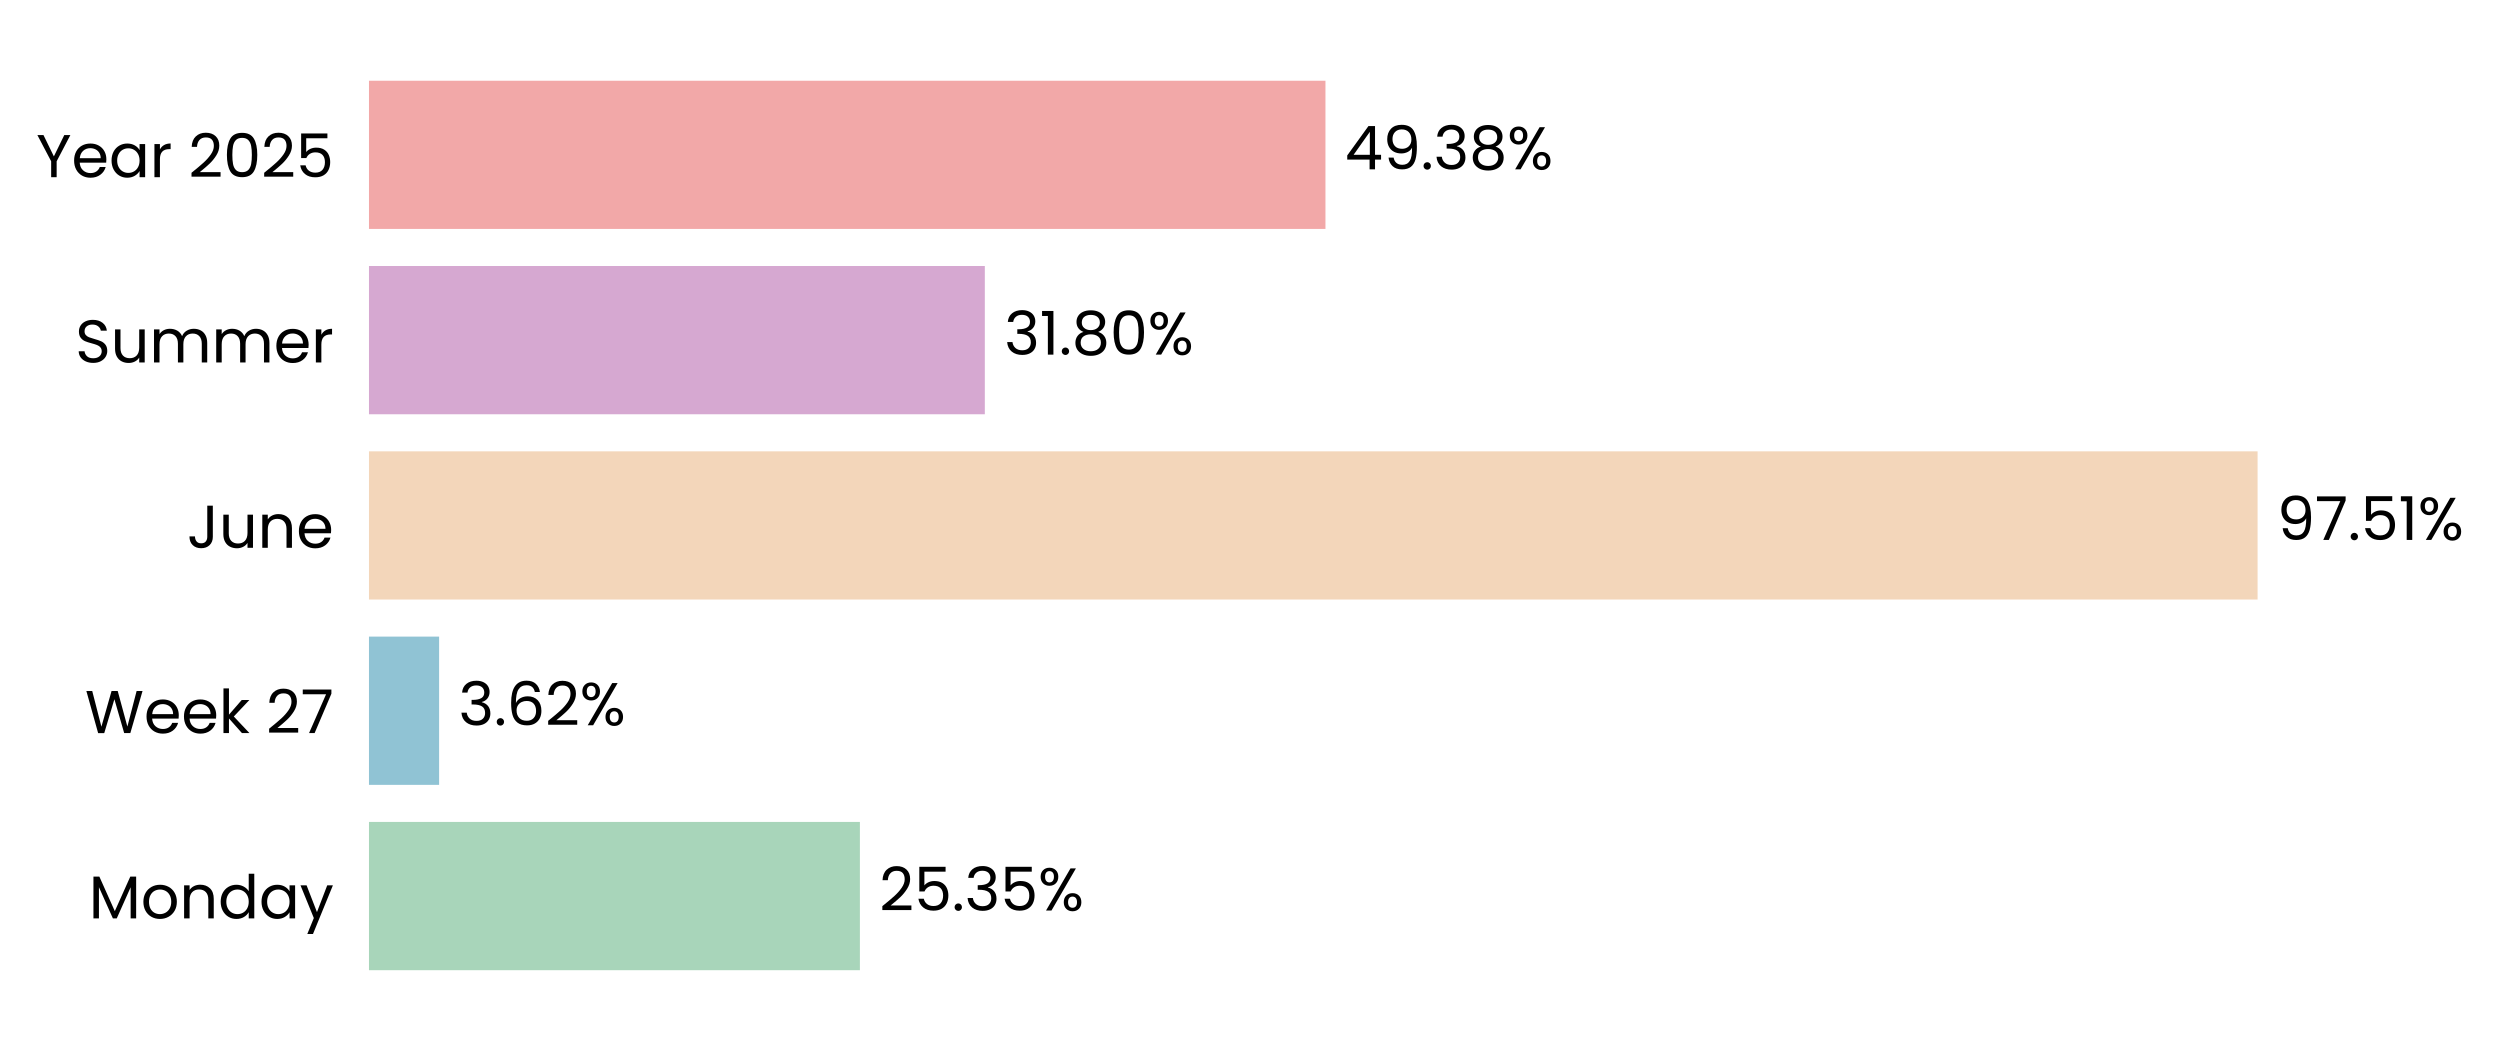
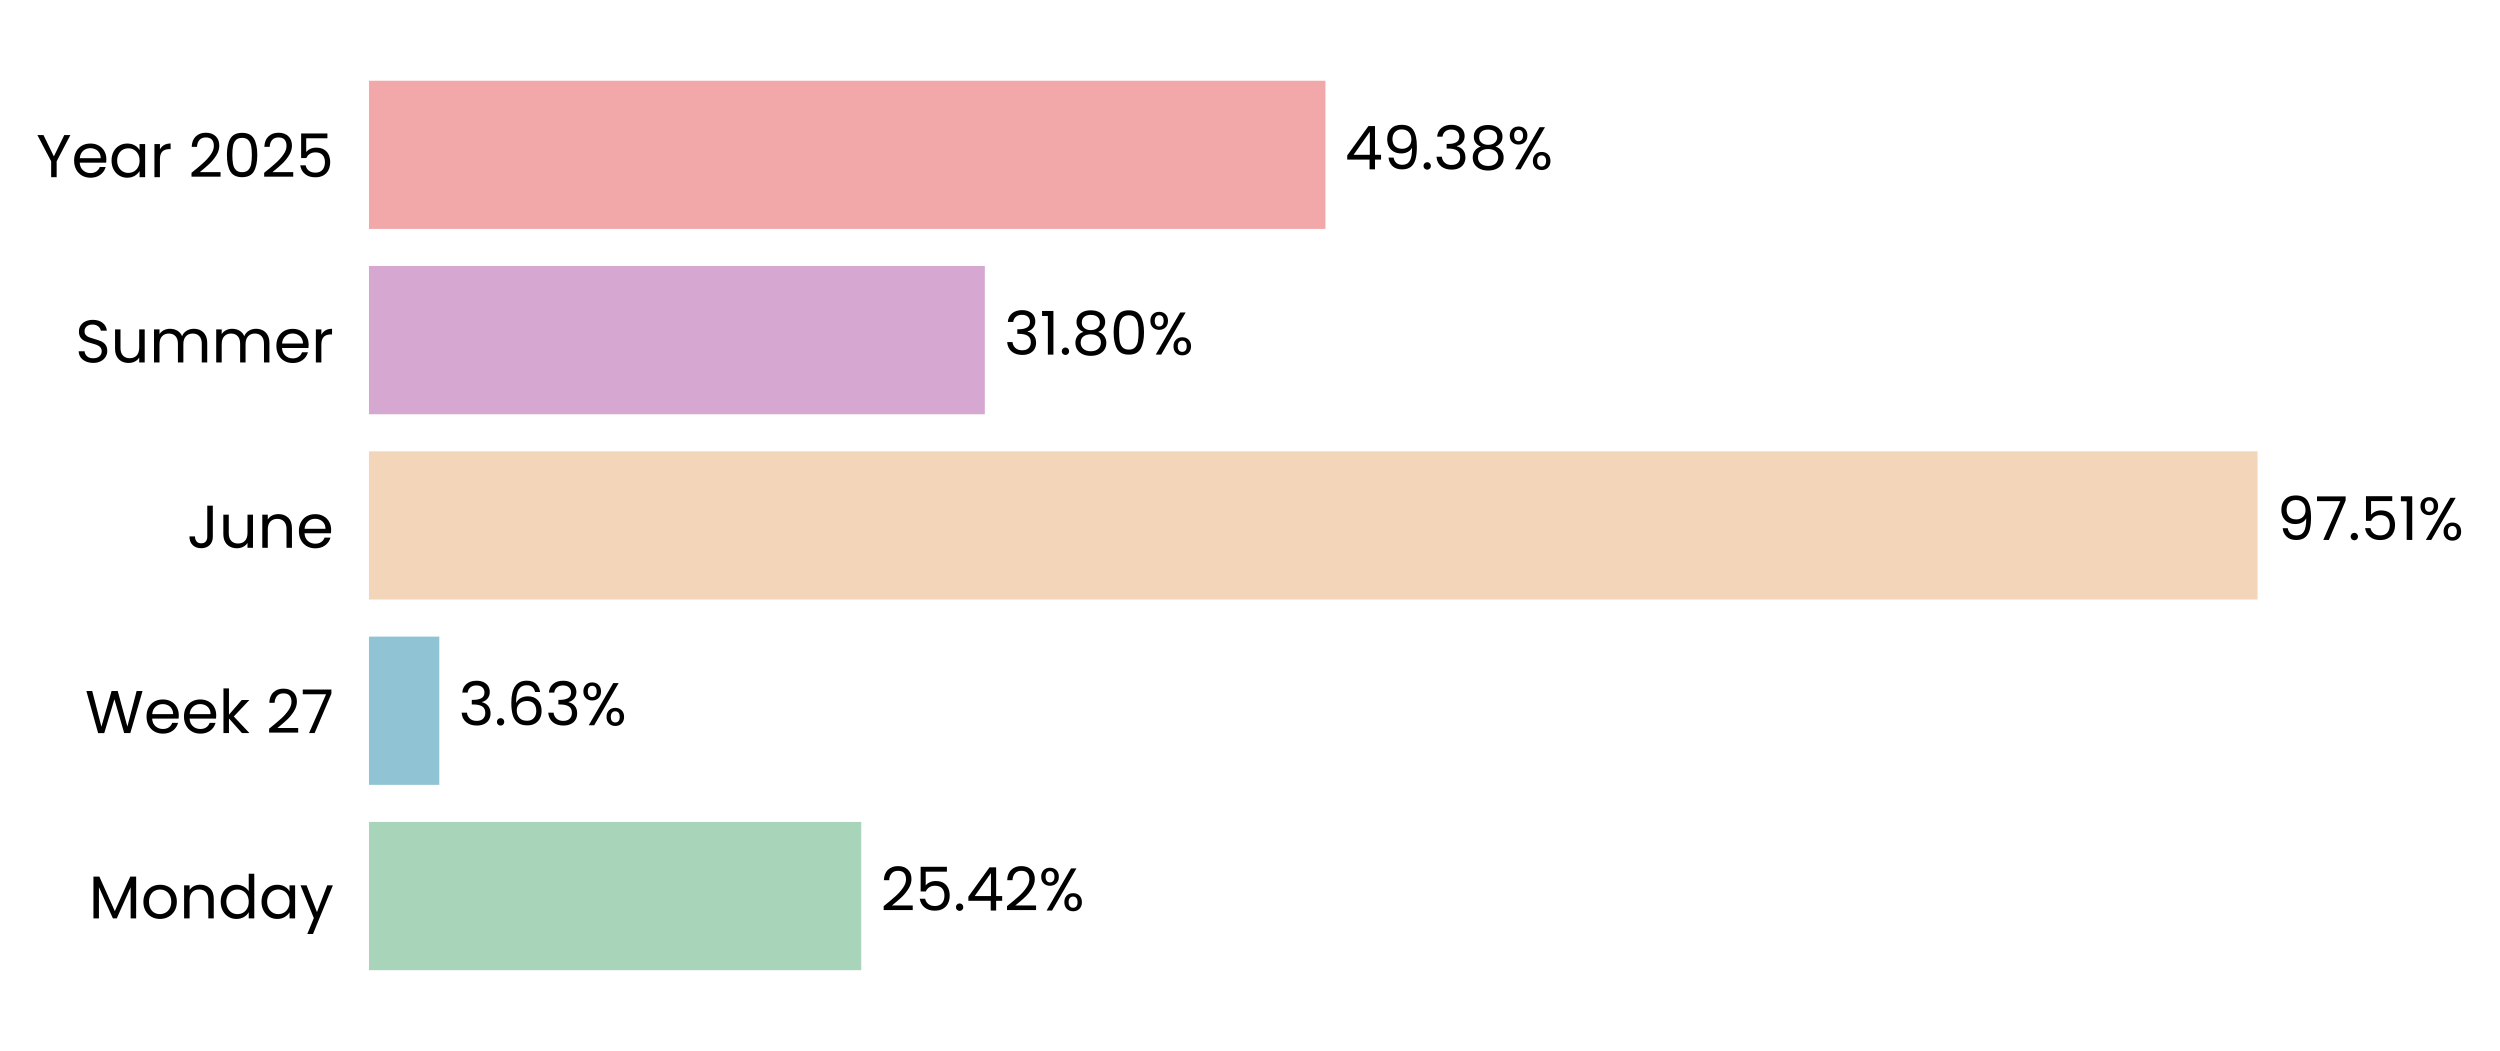
<svg xmlns="http://www.w3.org/2000/svg" xmlns:xlink="http://www.w3.org/1999/xlink" width="496.723pt" height="208.8pt" viewBox="0 0 496.723 208.8" version="1.1">
  <defs>
    <style type="text/css">*{stroke-linejoin: round; stroke-linecap: butt}</style>
  </defs>
  <g id="figure_1">
    <g id="patch_1">
      <path d="M 0 208.8  L 496.723 208.8  L 496.723 0  L 0 0  L 0 208.8  z " style="fill: none" />
    </g>
    <g id="axes_1">
      <g id="patch_2">
-         <path d="M 73.311 201.6  L 458.135 201.6  L 458.135 7.2  L 73.311 7.2  L 73.311 201.6  z " style="fill: none" />
+         <path d="M 73.311 201.6  L 458.126 201.6  L 458.126 7.2  L 73.311 7.2  L 73.311 201.6  z " style="fill: none" />
      </g>
      <g id="patch_3">
-         <path d="M 73.311 192.764  L 170.853 192.764  L 170.853 163.309  L 73.311 163.309  z " clip-path="url(#pba1aa87809)" style="fill: #a8d5ba" />
+         <path d="M 73.311 192.764  L 171.118 192.764  L 171.118 163.309  L 73.311 163.309  z " clip-path="url(#p8b3f362fe7)" style="fill: #a8d5ba" />
      </g>
      <g id="patch_4">
-         <path d="M 73.311 155.945  L 87.246 155.945  L 87.246 126.491  L 73.311 126.491  z " clip-path="url(#pba1aa87809)" style="fill: #90c3d4" />
+         <path d="M 73.311 155.945  L 87.284 155.945  L 87.284 126.491  L 73.311 126.491  z " clip-path="url(#p8b3f362fe7)" style="fill: #90c3d4" />
      </g>
      <g id="patch_5">
-         <path d="M 73.311 119.127  L 448.559 119.127  L 448.559 89.673  L 73.311 89.673  z " clip-path="url(#pba1aa87809)" style="fill: #f3d6ba" />
+         <path d="M 73.311 119.127  L 448.559 119.127  L 448.559 89.673  L 73.311 89.673  z " clip-path="url(#p8b3f362fe7)" style="fill: #f3d6ba" />
      </g>
      <g id="patch_6">
-         <path d="M 73.311 82.309  L 195.675 82.309  L 195.675 52.855  L 73.311 52.855  z " clip-path="url(#pba1aa87809)" style="fill: #d6a8d1" />
+         <path d="M 73.311 82.309  L 195.675 82.309  L 195.675 52.855  L 73.311 52.855  z " clip-path="url(#p8b3f362fe7)" style="fill: #d6a8d1" />
      </g>
      <g id="patch_7">
-         <path d="M 73.311 45.491  L 263.355 45.491  L 263.355 16.036  L 73.311 16.036  z " clip-path="url(#pba1aa87809)" style="fill: #f2a8a8" />
+         <path d="M 73.311 45.491  L 263.351 45.491  L 263.351 16.036  L 73.311 16.036  z " clip-path="url(#p8b3f362fe7)" style="fill: #f2a8a8" />
      </g>
      <g id="matplotlib.axis_1">
        <g id="ytick_1">
          <g id="text_1">
            <g transform="translate(17.64187 182.4764) scale(0.12 -0.12)">
              <defs>
                <path id="Poppins-Regular-4d" d="M 5018 4429  L 5018 0  L 4435 0  L 4435 3302  L 2963 0  L 2554 0  L 1075 3309  L 1075 0  L 493 0  L 493 4429  L 1120 4429  L 2758 768  L 4397 4429  L 5018 4429  z " transform="scale(0.015625)" />
                <path id="Poppins-Regular-6f" d="M 2022 -58  Q 1530 -58 1130 166  Q 730 390 502 803  Q 275 1216 275 1760  Q 275 2298 508 2710  Q 742 3123 1145 3344  Q 1549 3565 2048 3565  Q 2547 3565 2950 3344  Q 3354 3123 3587 2713  Q 3821 2304 3821 1760  Q 3821 1216 3581 803  Q 3341 390 2931 166  Q 2522 -58 2022 -58  z M 2022 454  Q 2336 454 2611 601  Q 2886 749 3056 1043  Q 3226 1338 3226 1760  Q 3226 2182 3059 2476  Q 2893 2771 2624 2915  Q 2355 3059 2042 3059  Q 1722 3059 1456 2915  Q 1190 2771 1030 2476  Q 870 2182 870 1760  Q 870 1331 1027 1036  Q 1184 742 1446 598  Q 1709 454 2022 454  z " transform="scale(0.015625)" />
                <path id="Poppins-Regular-6e" d="M 2202 3571  Q 2842 3571 3238 3184  Q 3635 2797 3635 2067  L 3635 0  L 3059 0  L 3059 1984  Q 3059 2509 2796 2787  Q 2534 3066 2080 3066  Q 1619 3066 1347 2778  Q 1075 2490 1075 1939  L 1075 0  L 493 0  L 493 3507  L 1075 3507  L 1075 3008  Q 1248 3277 1545 3424  Q 1843 3571 2202 3571  z " transform="scale(0.015625)" />
                <path id="Poppins-Regular-64" d="M 275 1766  Q 275 2304 492 2710  Q 710 3117 1091 3341  Q 1472 3565 1946 3565  Q 2355 3565 2707 3376  Q 3059 3187 3245 2880  L 3245 4736  L 3834 4736  L 3834 0  L 3245 0  L 3245 659  Q 3072 346 2733 144  Q 2394 -58 1939 -58  Q 1472 -58 1091 172  Q 710 403 492 819  Q 275 1235 275 1766  z M 3245 1760  Q 3245 2157 3085 2451  Q 2925 2746 2653 2902  Q 2381 3059 2054 3059  Q 1728 3059 1459 2905  Q 1190 2752 1030 2457  Q 870 2163 870 1766  Q 870 1363 1030 1065  Q 1190 768 1459 611  Q 1728 454 2054 454  Q 2381 454 2653 611  Q 2925 768 3085 1065  Q 3245 1363 3245 1760  z " transform="scale(0.015625)" />
                <path id="Poppins-Regular-61" d="M 275 1766  Q 275 2304 492 2710  Q 710 3117 1091 3341  Q 1472 3565 1939 3565  Q 2400 3565 2739 3366  Q 3078 3168 3245 2867  L 3245 3507  L 3834 3507  L 3834 0  L 3245 0  L 3245 653  Q 3072 346 2729 144  Q 2387 -58 1933 -58  Q 1466 -58 1088 172  Q 710 403 492 819  Q 275 1235 275 1766  z M 3245 1760  Q 3245 2157 3085 2451  Q 2925 2746 2653 2902  Q 2381 3059 2054 3059  Q 1728 3059 1459 2905  Q 1190 2752 1030 2457  Q 870 2163 870 1766  Q 870 1363 1030 1065  Q 1190 768 1459 611  Q 1728 454 2054 454  Q 2381 454 2653 611  Q 2925 768 3085 1065  Q 3245 1363 3245 1760  z " transform="scale(0.015625)" />
                <path id="Poppins-Regular-79" d="M 3514 3507  L 1402 -1651  L 800 -1651  L 1491 38  L 77 3507  L 723 3507  L 1824 666  L 2912 3507  L 3514 3507  z " transform="scale(0.015625)" />
              </defs>
              <use xlink:href="#Poppins-Regular-4d" />
              <use xlink:href="#Poppins-Regular-6f" transform="translate(86.09999 0)" />
              <use xlink:href="#Poppins-Regular-6e" transform="translate(150.1 0)" />
              <use xlink:href="#Poppins-Regular-64" transform="translate(214.1 0)" />
              <use xlink:href="#Poppins-Regular-61" transform="translate(281.7 0)" />
              <use xlink:href="#Poppins-Regular-79" transform="translate(349.2999 0)" />
            </g>
          </g>
        </g>
        <g id="ytick_2">
          <g id="text_2">
            <g transform="translate(16.88437 145.6582) scale(0.12 -0.12)">
              <defs>
                <path id="Poppins-Regular-57" d="M 6099 4461  L 4806 0  L 4154 0  L 3117 3590  L 2042 0  L 1395 -6  L 147 4461  L 768 4461  L 1741 678  L 2816 4461  L 3469 4461  L 4493 691  L 5472 4461  L 6099 4461  z " transform="scale(0.015625)" />
                <path id="Poppins-Regular-65" d="M 3693 1888  Q 3693 1722 3674 1536  L 870 1536  Q 902 1018 1225 726  Q 1549 435 2010 435  Q 2387 435 2640 611  Q 2893 787 2995 1082  L 3622 1082  Q 3482 576 3059 259  Q 2637 -58 2010 -58  Q 1510 -58 1116 166  Q 723 390 499 803  Q 275 1216 275 1760  Q 275 2304 492 2713  Q 710 3123 1104 3344  Q 1498 3565 2010 3565  Q 2509 3565 2893 3347  Q 3277 3130 3485 2749  Q 3693 2368 3693 1888  z M 3091 2010  Q 3091 2342 2944 2582  Q 2797 2822 2544 2947  Q 2291 3072 1984 3072  Q 1542 3072 1232 2790  Q 922 2509 877 2010  L 3091 2010  z " transform="scale(0.015625)" />
                <path id="Poppins-Regular-6b" d="M 2451 0  L 1075 1549  L 1075 0  L 493 0  L 493 4736  L 1075 4736  L 1075 1952  L 2426 3507  L 3238 3507  L 1587 1760  L 3245 0  L 2451 0  z " transform="scale(0.015625)" />
                <path id="Poppins-Regular-20" transform="scale(0.015625)" />
                <path id="Poppins-Regular-32" d="M 326 467  Q 1139 1120 1600 1539  Q 2061 1958 2377 2416  Q 2694 2874 2694 3315  Q 2694 3731 2492 3971  Q 2291 4211 1843 4211  Q 1408 4211 1168 3939  Q 928 3667 909 3213  L 346 3213  Q 371 3930 780 4320  Q 1190 4710 1837 4710  Q 2496 4710 2883 4345  Q 3270 3981 3270 3341  Q 3270 2810 2953 2307  Q 2637 1805 2233 1424  Q 1830 1043 1203 538  L 3405 538  L 3405 51  L 326 51  L 326 467  z " transform="scale(0.015625)" />
                <path id="Poppins-Regular-37" d="M 3245 4173  L 1466 0  L 877 0  L 2682 4115  L 211 4115  L 211 4614  L 3245 4614  L 3245 4173  z " transform="scale(0.015625)" />
              </defs>
              <use xlink:href="#Poppins-Regular-57" />
              <use xlink:href="#Poppins-Regular-65" transform="translate(97.59999 0)" />
              <use xlink:href="#Poppins-Regular-65" transform="translate(159.6 0)" />
              <use xlink:href="#Poppins-Regular-6b" transform="translate(221.6 0)" />
              <use xlink:href="#Poppins-Regular-20" transform="translate(273.0999 0)" />
              <use xlink:href="#Poppins-Regular-32" transform="translate(299.7999 0)" />
              <use xlink:href="#Poppins-Regular-37" transform="translate(357.2999 0)" />
            </g>
          </g>
        </g>
        <g id="ytick_3">
          <g id="text_3">
            <g transform="translate(37.15125 108.84) scale(0.12 -0.12)">
              <defs>
                <path id="Poppins-Regular-4a" d="M 2739 4461  L 2739 1165  Q 2739 614 2400 284  Q 2061 -45 1504 -45  Q 941 -45 601 291  Q 262 627 262 1210  L 845 1210  Q 851 883 1014 678  Q 1178 474 1504 474  Q 1830 474 1990 669  Q 2150 864 2150 1165  L 2150 4461  L 2739 4461  z " transform="scale(0.015625)" />
                <path id="Poppins-Regular-75" d="M 3603 3507  L 3603 0  L 3021 0  L 3021 518  Q 2854 250 2556 99  Q 2259 -51 1901 -51  Q 1491 -51 1164 118  Q 838 288 649 627  Q 461 966 461 1453  L 461 3507  L 1037 3507  L 1037 1530  Q 1037 1011 1299 732  Q 1562 454 2016 454  Q 2483 454 2752 742  Q 3021 1030 3021 1581  L 3021 3507  L 3603 3507  z " transform="scale(0.015625)" />
              </defs>
              <use xlink:href="#Poppins-Regular-4a" />
              <use xlink:href="#Poppins-Regular-75" transform="translate(52.99999 0)" />
              <use xlink:href="#Poppins-Regular-6e" transform="translate(117 0)" />
              <use xlink:href="#Poppins-Regular-65" transform="translate(181 0)" />
            </g>
          </g>
        </g>
        <g id="ytick_4">
          <g id="text_4">
            <g transform="translate(14.95125 72.02182) scale(0.12 -0.12)">
              <defs>
                <path id="Poppins-Regular-53" d="M 1907 -45  Q 1466 -45 1117 112  Q 768 269 569 547  Q 371 826 365 1190  L 986 1190  Q 1018 877 1245 662  Q 1472 448 1907 448  Q 2323 448 2563 656  Q 2803 864 2803 1190  Q 2803 1446 2662 1606  Q 2522 1766 2310 1849  Q 2099 1933 1741 2029  Q 1299 2144 1033 2259  Q 768 2374 579 2620  Q 390 2867 390 3283  Q 390 3648 576 3929  Q 762 4211 1098 4364  Q 1434 4518 1869 4518  Q 2496 4518 2896 4204  Q 3296 3891 3347 3373  L 2707 3373  Q 2675 3629 2438 3824  Q 2202 4019 1811 4019  Q 1446 4019 1216 3830  Q 986 3642 986 3302  Q 986 3059 1123 2905  Q 1261 2752 1462 2672  Q 1664 2592 2029 2490  Q 2470 2368 2739 2249  Q 3008 2131 3200 1884  Q 3392 1638 3392 1216  Q 3392 890 3219 602  Q 3046 314 2707 134  Q 2368 -45 1907 -45  z " transform="scale(0.015625)" />
                <path id="Poppins-Regular-6d" d="M 4710 3571  Q 5120 3571 5440 3401  Q 5760 3232 5945 2893  Q 6131 2554 6131 2067  L 6131 0  L 5555 0  L 5555 1984  Q 5555 2509 5296 2787  Q 5037 3066 4595 3066  Q 4141 3066 3872 2774  Q 3603 2483 3603 1933  L 3603 0  L 3027 0  L 3027 1984  Q 3027 2509 2768 2787  Q 2509 3066 2067 3066  Q 1613 3066 1344 2774  Q 1075 2483 1075 1933  L 1075 0  L 493 0  L 493 3507  L 1075 3507  L 1075 3002  Q 1248 3277 1539 3424  Q 1830 3571 2182 3571  Q 2624 3571 2963 3372  Q 3302 3174 3469 2790  Q 3616 3162 3955 3366  Q 4294 3571 4710 3571  z " transform="scale(0.015625)" />
                <path id="Poppins-Regular-72" d="M 1075 2938  Q 1229 3238 1513 3404  Q 1798 3571 2208 3571  L 2208 2970  L 2054 2970  Q 1075 2970 1075 1907  L 1075 0  L 493 0  L 493 3507  L 1075 3507  L 1075 2938  z " transform="scale(0.015625)" />
              </defs>
              <use xlink:href="#Poppins-Regular-53" />
              <use xlink:href="#Poppins-Regular-75" transform="translate(58.7 0)" />
              <use xlink:href="#Poppins-Regular-6d" transform="translate(122.7 0)" />
              <use xlink:href="#Poppins-Regular-6d" transform="translate(225.7 0)" />
              <use xlink:href="#Poppins-Regular-65" transform="translate(328.7 0)" />
              <use xlink:href="#Poppins-Regular-72" transform="translate(390.6999 0)" />
            </g>
          </g>
        </g>
        <g id="ytick_5">
          <g id="text_5">
            <g transform="translate(7.2 35.20364) scale(0.12 -0.12)">
              <defs>
                <path id="Poppins-Regular-59" d="M 3616 4461  L 2163 1683  L 2163 0  L 1581 0  L 1581 1683  L 122 4461  L 768 4461  L 1869 2202  L 2970 4461  L 3616 4461  z " transform="scale(0.015625)" />
                <path id="Poppins-Regular-30" d="M 397 2362  Q 397 3462 755 4080  Q 1114 4698 2010 4698  Q 2899 4698 3257 4080  Q 3616 3462 3616 2362  Q 3616 1242 3257 621  Q 2899 0 2010 0  Q 1114 0 755 621  Q 397 1242 397 2362  z M 3040 2362  Q 3040 2918 2966 3305  Q 2893 3693 2665 3929  Q 2438 4166 2010 4166  Q 1574 4166 1347 3929  Q 1120 3693 1046 3305  Q 973 2918 973 2362  Q 973 1786 1046 1395  Q 1120 1005 1347 768  Q 1574 531 2010 531  Q 2438 531 2665 768  Q 2893 1005 2966 1395  Q 3040 1786 3040 2362  z " transform="scale(0.015625)" />
                <path id="Poppins-Regular-35" d="M 3347 4122  L 1101 4122  L 1101 2662  Q 1248 2867 1536 2998  Q 1824 3130 2157 3130  Q 2688 3130 3021 2909  Q 3354 2688 3498 2339  Q 3642 1990 3642 1600  Q 3642 1139 3469 774  Q 3296 410 2941 198  Q 2586 -13 2061 -13  Q 1389 -13 973 332  Q 557 678 467 1254  L 1037 1254  Q 1120 890 1389 685  Q 1658 480 2067 480  Q 2573 480 2829 784  Q 3085 1088 3085 1587  Q 3085 2086 2829 2358  Q 2573 2630 2074 2630  Q 1734 2630 1481 2467  Q 1229 2304 1114 2022  L 563 2022  L 563 4634  L 3347 4634  L 3347 4122  z " transform="scale(0.015625)" />
              </defs>
              <use xlink:href="#Poppins-Regular-59" />
              <use xlink:href="#Poppins-Regular-65" transform="translate(58.39999 0)" />
              <use xlink:href="#Poppins-Regular-61" transform="translate(120.4 0)" />
              <use xlink:href="#Poppins-Regular-72" transform="translate(188 0)" />
              <use xlink:href="#Poppins-Regular-20" transform="translate(225.3 0)" />
              <use xlink:href="#Poppins-Regular-32" transform="translate(252 0)" />
              <use xlink:href="#Poppins-Regular-30" transform="translate(309.4999 0)" />
              <use xlink:href="#Poppins-Regular-32" transform="translate(372.2999 0)" />
              <use xlink:href="#Poppins-Regular-35" transform="translate(429.7999 0)" />
            </g>
          </g>
        </g>
      </g>
      <g id="text_6">
-         <g transform="translate(174.7016 180.9164) scale(0.12 -0.12)">
+         <g transform="translate(174.9665 180.9164) scale(0.12 -0.12)">
          <defs>
            <path id="Poppins-Regular-2e" d="M 678 -38  Q 512 -38 397 77  Q 282 192 282 358  Q 282 525 397 640  Q 512 755 678 755  Q 838 755 950 640  Q 1062 525 1062 358  Q 1062 192 950 77  Q 838 -38 678 -38  z " transform="scale(0.015625)" />
-             <path id="Poppins-Regular-33" d="M 384 3462  Q 429 4051 838 4384  Q 1248 4717 1901 4717  Q 2336 4717 2653 4560  Q 2970 4403 3133 4134  Q 3296 3866 3296 3526  Q 3296 3130 3069 2842  Q 2842 2554 2477 2470  L 2477 2438  Q 2893 2336 3136 2035  Q 3379 1734 3379 1248  Q 3379 883 3212 592  Q 3046 301 2713 134  Q 2381 -32 1914 -32  Q 1235 -32 800 323  Q 365 678 314 1331  L 877 1331  Q 922 947 1190 704  Q 1459 461 1907 461  Q 2355 461 2588 694  Q 2822 928 2822 1299  Q 2822 1779 2502 1990  Q 2182 2202 1536 2202  L 1389 2202  L 1389 2688  L 1542 2688  Q 2131 2694 2432 2883  Q 2733 3072 2733 3469  Q 2733 3808 2512 4013  Q 2291 4218 1882 4218  Q 1485 4218 1241 4013  Q 998 3808 954 3462  L 384 3462  z " transform="scale(0.015625)" />
+             <path id="Poppins-Regular-34" d="M 256 1030  L 256 1472  L 2502 4582  L 3200 4582  L 3200 1536  L 3840 1536  L 3840 1030  L 3200 1030  L 3200 0  L 2624 0  L 2624 1030  L 256 1030  z M 2650 3974  L 928 1536  L 2650 1536  L 2650 3974  z " transform="scale(0.015625)" />
            <path id="Poppins-Regular-25" d="M 269 3584  Q 269 4019 531 4278  Q 794 4538 1203 4538  Q 1613 4538 1875 4278  Q 2138 4019 2138 3584  Q 2138 3142 1875 2883  Q 1613 2624 1203 2624  Q 794 2624 531 2883  Q 269 3142 269 3584  z M 4006 4467  L 1414 0  L 838 0  L 3430 4467  L 4006 4467  z M 1203 4179  Q 986 4179 861 4028  Q 736 3878 736 3584  Q 736 3290 861 3136  Q 986 2982 1203 2982  Q 1421 2982 1549 3139  Q 1677 3296 1677 3584  Q 1677 3878 1549 4028  Q 1421 4179 1203 4179  z M 2720 883  Q 2720 1325 2982 1584  Q 3245 1843 3654 1843  Q 4064 1843 4323 1584  Q 4582 1325 4582 883  Q 4582 448 4323 185  Q 4064 -77 3654 -77  Q 3245 -77 2982 182  Q 2720 442 2720 883  z M 3648 1478  Q 3430 1478 3302 1328  Q 3174 1178 3174 883  Q 3174 595 3302 444  Q 3430 294 3648 294  Q 3866 294 3994 444  Q 4122 595 4122 883  Q 4122 1178 3994 1328  Q 3866 1478 3648 1478  z " transform="scale(0.015625)" />
          </defs>
          <use xlink:href="#Poppins-Regular-32" />
          <use xlink:href="#Poppins-Regular-35" transform="translate(57.49999 0)" />
          <use xlink:href="#Poppins-Regular-2e" transform="translate(120.3 0)" />
-           <use xlink:href="#Poppins-Regular-33" transform="translate(141.3 0)" />
-           <use xlink:href="#Poppins-Regular-35" transform="translate(200.2 0)" />
-           <use xlink:href="#Poppins-Regular-25" transform="translate(262.9999 0)" />
+           <use xlink:href="#Poppins-Regular-34" transform="translate(141.3 0)" />
+           <use xlink:href="#Poppins-Regular-32" transform="translate(204.2 0)" />
+           <use xlink:href="#Poppins-Regular-25" transform="translate(261.6999 0)" />
        </g>
      </g>
      <g id="text_7">
-         <g transform="translate(91.09408 144.0982) scale(0.12 -0.12)">
+         <g transform="translate(91.13184 144.0982) scale(0.12 -0.12)">
          <defs>
+             <path id="Poppins-Regular-33" d="M 384 3462  Q 429 4051 838 4384  Q 1248 4717 1901 4717  Q 2336 4717 2653 4560  Q 2970 4403 3133 4134  Q 3296 3866 3296 3526  Q 3296 3130 3069 2842  Q 2842 2554 2477 2470  L 2477 2438  Q 2893 2336 3136 2035  Q 3379 1734 3379 1248  Q 3379 883 3212 592  Q 3046 301 2713 134  Q 2381 -32 1914 -32  Q 1235 -32 800 323  Q 365 678 314 1331  L 877 1331  Q 922 947 1190 704  Q 1459 461 1907 461  Q 2355 461 2588 694  Q 2822 928 2822 1299  Q 2822 1779 2502 1990  Q 2182 2202 1536 2202  L 1389 2202  L 1389 2688  L 1542 2688  Q 2131 2694 2432 2883  Q 2733 3072 2733 3469  Q 2733 3808 2512 4013  Q 2291 4218 1882 4218  Q 1485 4218 1241 4013  Q 998 3808 954 3462  L 384 3462  z " transform="scale(0.015625)" />
            <path id="Poppins-Regular-36" d="M 2976 3526  Q 2835 4237 2099 4237  Q 1530 4237 1248 3798  Q 966 3360 973 2355  Q 1120 2688 1462 2877  Q 1805 3066 2227 3066  Q 2886 3066 3280 2656  Q 3674 2246 3674 1523  Q 3674 1088 3504 742  Q 3334 397 2992 192  Q 2650 -13 2163 -13  Q 1504 -13 1133 281  Q 762 576 614 1094  Q 467 1613 467 2374  Q 467 4723 2106 4723  Q 2733 4723 3091 4384  Q 3450 4045 3514 3526  L 2976 3526  z M 2106 2573  Q 1830 2573 1587 2461  Q 1344 2349 1193 2121  Q 1043 1894 1043 1568  Q 1043 1082 1324 778  Q 1606 474 2131 474  Q 2579 474 2844 752  Q 3110 1030 3110 1504  Q 3110 2003 2854 2288  Q 2598 2573 2106 2573  z " transform="scale(0.015625)" />
          </defs>
          <use xlink:href="#Poppins-Regular-33" />
          <use xlink:href="#Poppins-Regular-2e" transform="translate(58.89999 0)" />
          <use xlink:href="#Poppins-Regular-36" transform="translate(79.89998 0)" />
-           <use xlink:href="#Poppins-Regular-32" transform="translate(143.4 0)" />
-           <use xlink:href="#Poppins-Regular-25" transform="translate(200.8999 0)" />
+           <use xlink:href="#Poppins-Regular-33" transform="translate(143.4 0)" />
+           <use xlink:href="#Poppins-Regular-25" transform="translate(202.3 0)" />
        </g>
      </g>
      <g id="text_8">
        <g transform="translate(452.4072 107.28) scale(0.12 -0.12)">
          <defs>
            <path id="Poppins-Regular-39" d="M 1146 1242  Q 1210 877 1443 678  Q 1677 480 2074 480  Q 2605 480 2857 896  Q 3110 1312 3098 2298  Q 2963 2010 2649 1846  Q 2336 1683 1952 1683  Q 1523 1683 1187 1859  Q 851 2035 659 2374  Q 467 2714 467 3194  Q 467 3878 864 4297  Q 1261 4717 1990 4717  Q 2886 4717 3248 4134  Q 3610 3552 3610 2400  Q 3610 1594 3466 1069  Q 3322 544 2979 269  Q 2637 -6 2042 -6  Q 1389 -6 1024 346  Q 659 698 608 1242  L 1146 1242  z M 2048 2176  Q 2477 2176 2752 2441  Q 3027 2707 3027 3162  Q 3027 3642 2758 3936  Q 2490 4230 2003 4230  Q 1555 4230 1289 3948  Q 1024 3667 1024 3206  Q 1024 2739 1286 2457  Q 1549 2176 2048 2176  z " transform="scale(0.015625)" />
            <path id="Poppins-Regular-31" d="M 243 4096  L 243 4627  L 1446 4627  L 1446 0  L 858 0  L 858 4096  L 243 4096  z " transform="scale(0.015625)" />
          </defs>
          <use xlink:href="#Poppins-Regular-39" />
          <use xlink:href="#Poppins-Regular-37" transform="translate(62.99999 0)" />
          <use xlink:href="#Poppins-Regular-2e" transform="translate(117.6 0)" />
          <use xlink:href="#Poppins-Regular-35" transform="translate(138.6 0)" />
          <use xlink:href="#Poppins-Regular-31" transform="translate(201.3999 0)" />
          <use xlink:href="#Poppins-Regular-25" transform="translate(233.3999 0)" />
        </g>
      </g>
      <g id="text_9">
-         <g transform="translate(199.5229 70.46182) scale(0.12 -0.12)">
+         <g transform="translate(199.5228 70.46182) scale(0.12 -0.12)">
          <defs>
            <path id="Poppins-Regular-38" d="M 1242 2406  Q 883 2547 691 2816  Q 499 3085 499 3469  Q 499 3814 672 4092  Q 845 4371 1187 4534  Q 1530 4698 2016 4698  Q 2502 4698 2844 4534  Q 3187 4371 3363 4092  Q 3539 3814 3539 3469  Q 3539 3098 3340 2819  Q 3142 2541 2797 2406  Q 3194 2285 3427 1981  Q 3661 1677 3661 1248  Q 3661 832 3456 521  Q 3251 211 2876 41  Q 2502 -128 2016 -128  Q 1530 -128 1162 41  Q 794 211 589 521  Q 384 832 384 1248  Q 384 1677 614 1984  Q 845 2291 1242 2406  z M 2976 3398  Q 2976 3789 2720 4000  Q 2464 4211 2016 4211  Q 1574 4211 1318 4000  Q 1062 3789 1062 3392  Q 1062 3034 1328 2816  Q 1594 2598 2016 2598  Q 2445 2598 2710 2819  Q 2976 3040 2976 3398  z M 2016 2150  Q 1542 2150 1241 1929  Q 941 1709 941 1267  Q 941 858 1232 608  Q 1523 358 2016 358  Q 2509 358 2797 608  Q 3085 858 3085 1267  Q 3085 1696 2790 1923  Q 2496 2150 2016 2150  z " transform="scale(0.015625)" />
          </defs>
          <use xlink:href="#Poppins-Regular-33" />
          <use xlink:href="#Poppins-Regular-31" transform="translate(58.89999 0)" />
          <use xlink:href="#Poppins-Regular-2e" transform="translate(90.89998 0)" />
          <use xlink:href="#Poppins-Regular-38" transform="translate(111.9 0)" />
          <use xlink:href="#Poppins-Regular-30" transform="translate(175 0)" />
          <use xlink:href="#Poppins-Regular-25" transform="translate(237.7999 0)" />
        </g>
      </g>
      <g id="text_10">
-         <g transform="translate(267.2028 33.64364) scale(0.12 -0.12)">
-           <defs>
-             <path id="Poppins-Regular-34" d="M 256 1030  L 256 1472  L 2502 4582  L 3200 4582  L 3200 1536  L 3840 1536  L 3840 1030  L 3200 1030  L 3200 0  L 2624 0  L 2624 1030  L 256 1030  z M 2650 3974  L 928 1536  L 2650 1536  L 2650 3974  z " transform="scale(0.015625)" />
-           </defs>
+         <g transform="translate(267.199 33.64364) scale(0.12 -0.12)">
          <use xlink:href="#Poppins-Regular-34" />
          <use xlink:href="#Poppins-Regular-39" transform="translate(62.89999 0)" />
          <use xlink:href="#Poppins-Regular-2e" transform="translate(125.9 0)" />
          <use xlink:href="#Poppins-Regular-33" transform="translate(146.9 0)" />
          <use xlink:href="#Poppins-Regular-38" transform="translate(205.8 0)" />
          <use xlink:href="#Poppins-Regular-25" transform="translate(268.8999 0)" />
        </g>
      </g>
    </g>
  </g>
  <defs>
-     <clipPath id="pba1aa87809">
-       <rect x="73.311" y="7.2" width="384.824" height="194.4" />
+     <clipPath id="p8b3f362fe7">
+       <rect x="73.311" y="7.2" width="384.815" height="194.4" />
    </clipPath>
  </defs>
</svg>
